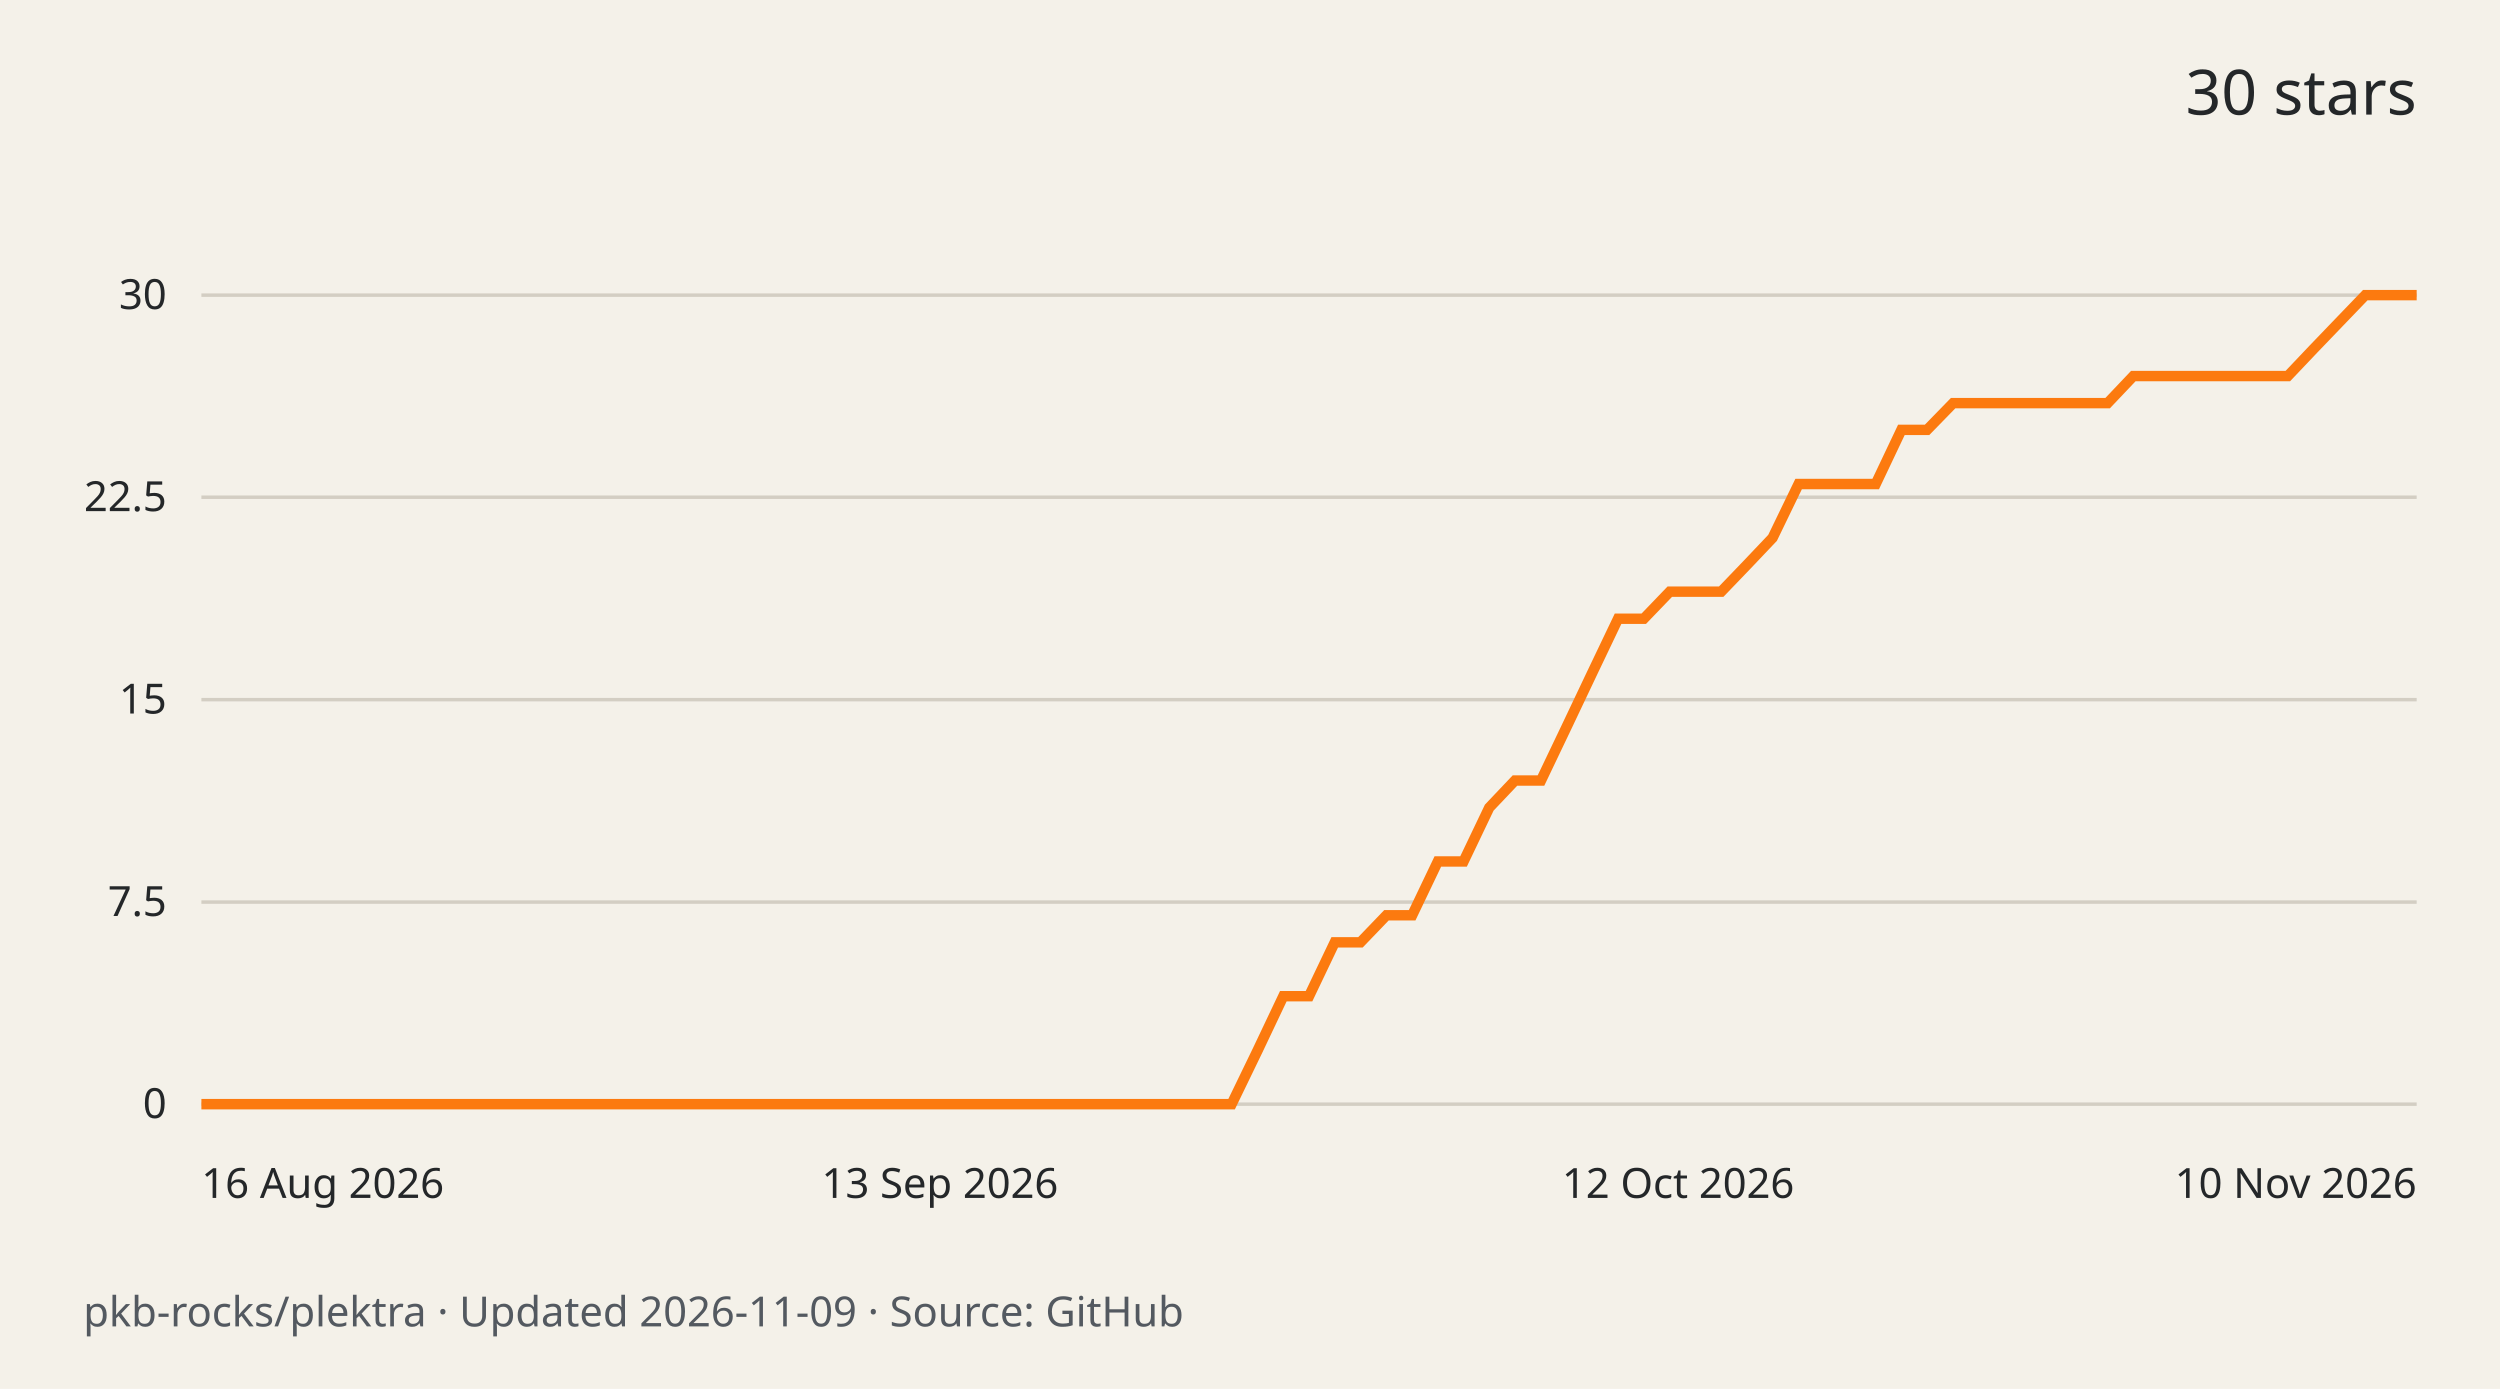
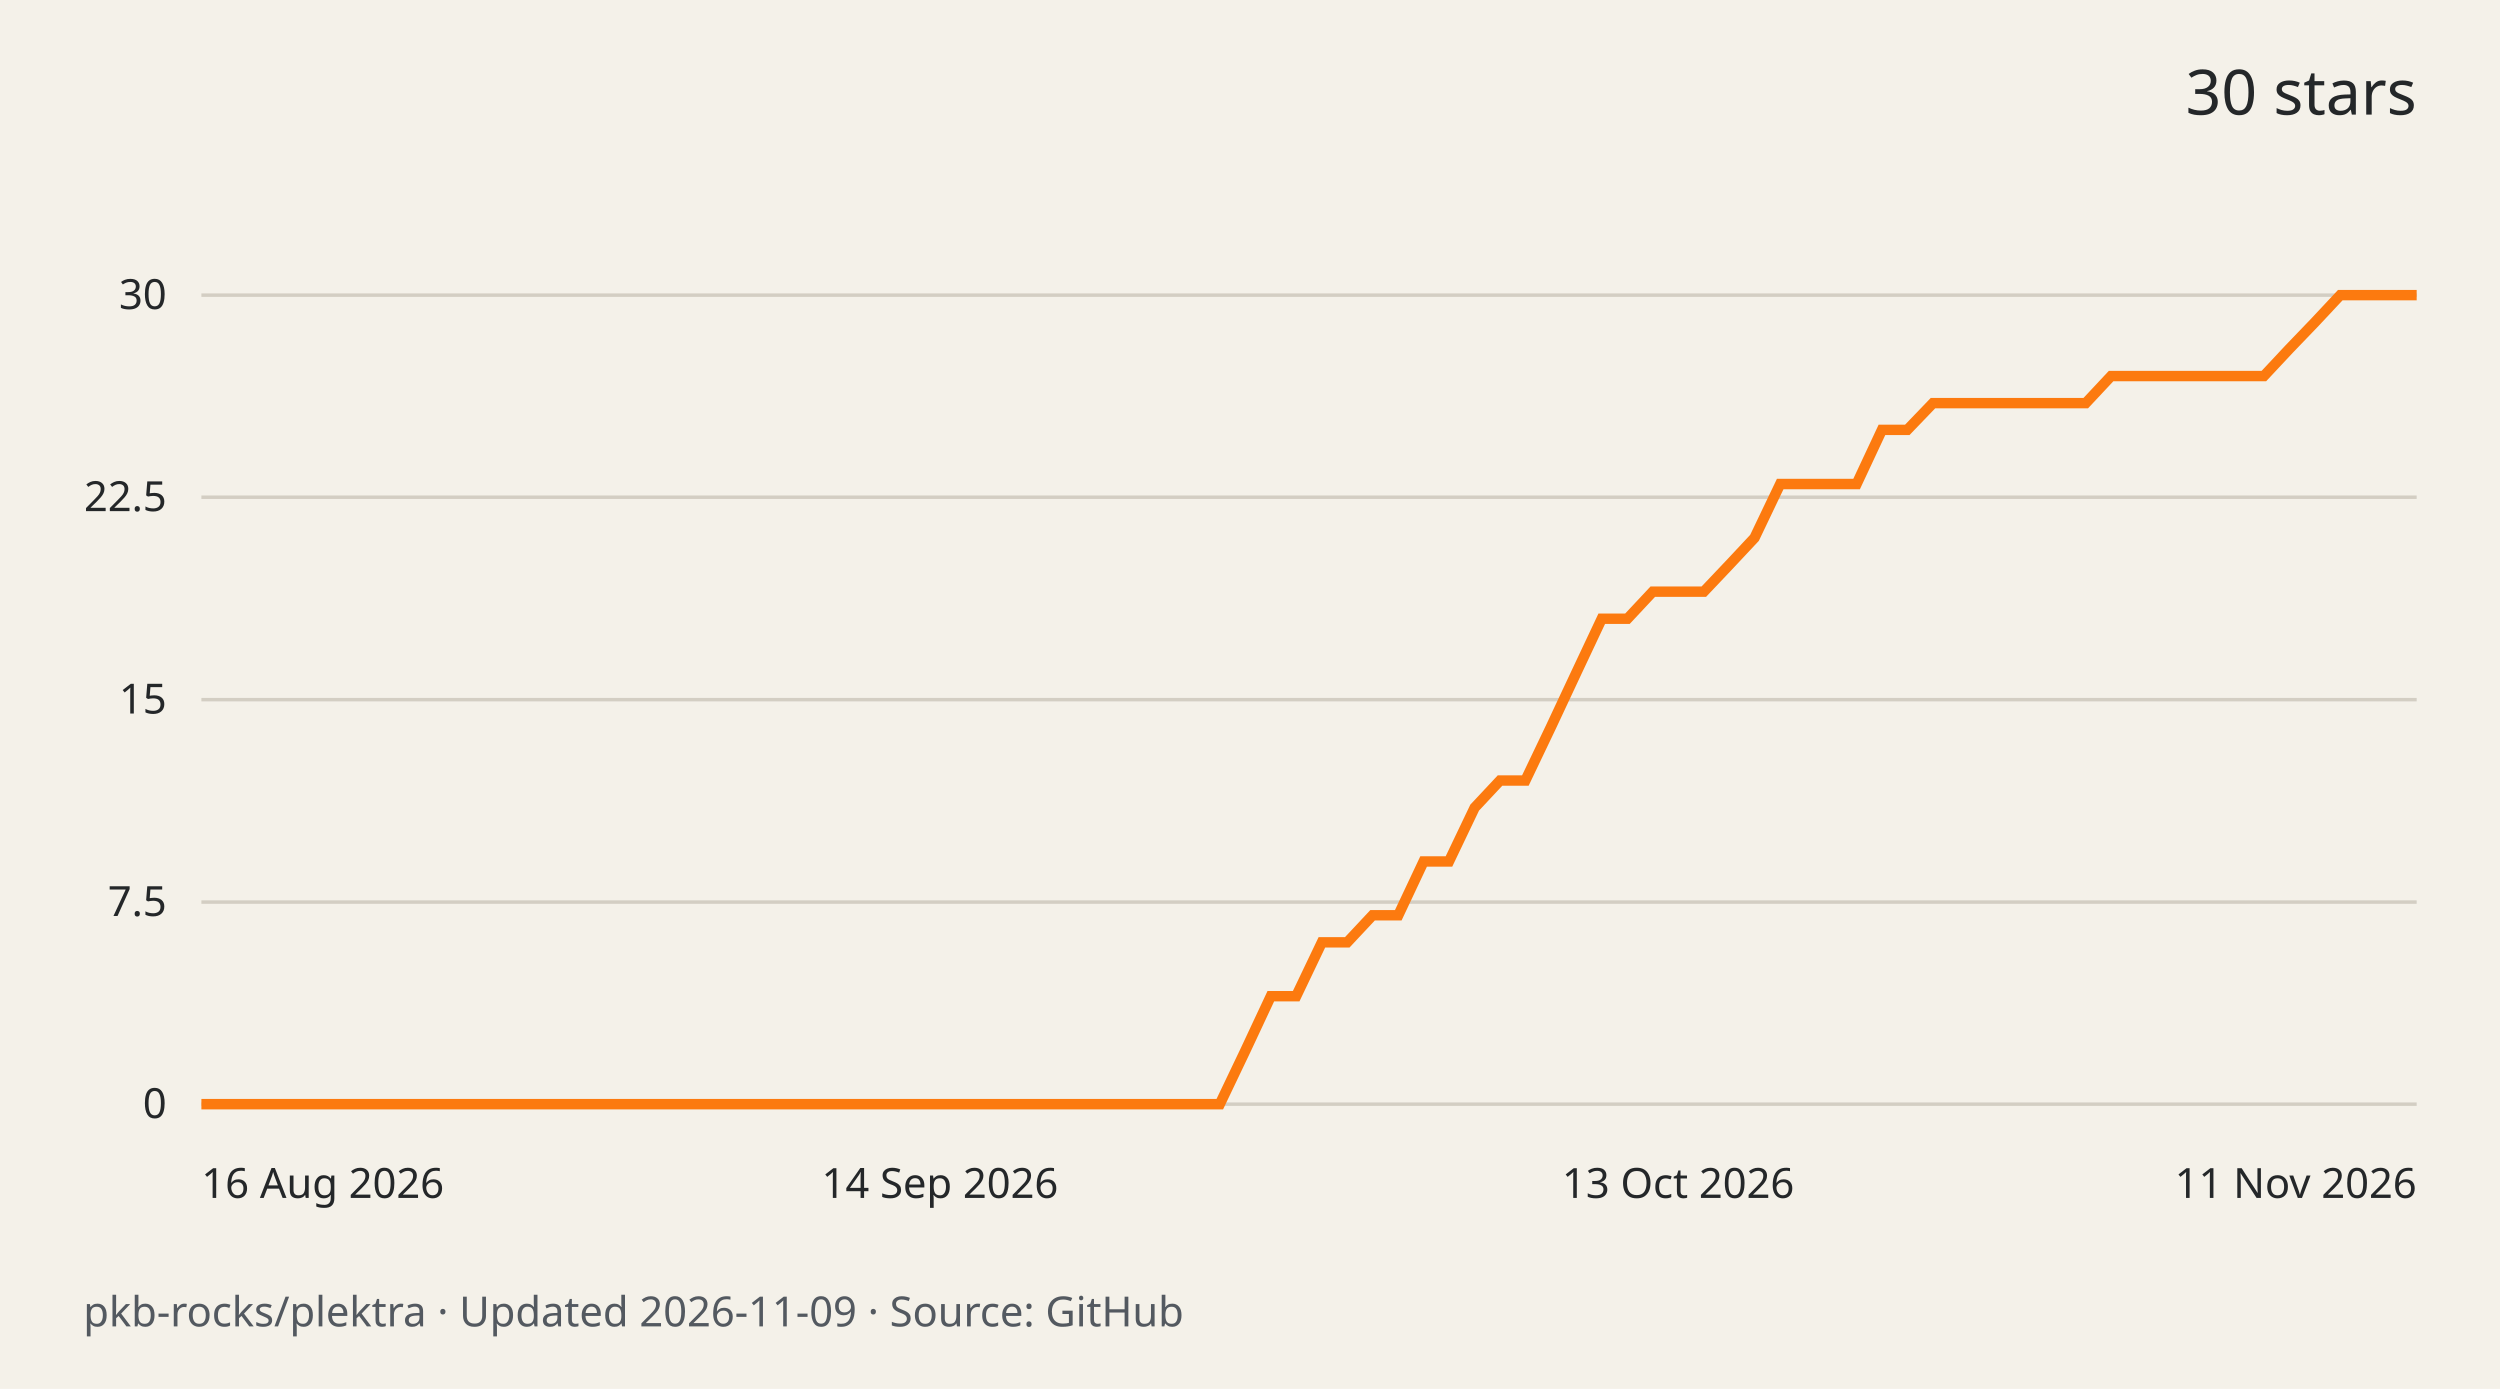
<svg xmlns="http://www.w3.org/2000/svg" width="720" height="400" viewBox="0 0 720 400" role="img" aria-labelledby="title desc">
  <rect width="720" height="400" fill="#f4f1e9" />
  <g font-family="system-ui,sans-serif" fill="#242729">
    <text x="696" y="33" text-anchor="end" font-size="18">30 stars</text>
    <path d="M58 318.0H696" stroke="#d3cec3" />
    <text x="48" y="322.0" text-anchor="end" font-size="12">0</text>
    <path d="M58 259.8H696" stroke="#d3cec3" />
    <text x="48" y="263.8" text-anchor="end" font-size="12">7.5</text>
    <path d="M58 201.5H696" stroke="#d3cec3" />
    <text x="48" y="205.5" text-anchor="end" font-size="12">15</text>
    <path d="M58 143.2H696" stroke="#d3cec3" />
    <text x="48" y="147.2" text-anchor="end" font-size="12">22.5</text>
    <path d="M58 85.0H696" stroke="#d3cec3" />
    <text x="48" y="89.0" text-anchor="end" font-size="12">30</text>
-     <path d="M58.0 318.0 L65.4 318.0 L72.8 318.0 L80.3 318.0 L87.7 318.0 L95.1 318.0 L102.5 318.0 L109.9 318.0 L117.3 318.0 L124.8 318.0 L132.2 318.0 L139.6 318.0 L147.0 318.0 L154.4 318.0 L161.9 318.0 L169.3 318.0 L176.7 318.0 L184.1 318.0 L191.5 318.0 L199.0 318.0 L206.4 318.0 L213.8 318.0 L221.2 318.0 L228.6 318.0 L236.0 318.0 L243.5 318.0 L250.9 318.0 L258.3 318.0 L265.7 318.0 L273.1 318.0 L280.6 318.0 L288.0 318.0 L295.4 318.0 L302.8 318.0 L310.2 318.0 L317.7 318.0 L325.1 318.0 L332.5 318.0 L339.9 318.0 L347.3 318.0 L354.7 318.0 L362.2 302.5 L369.6 286.9 L377.0 286.9 L384.4 271.4 L391.8 271.4 L399.3 263.6 L406.7 263.6 L414.1 248.1 L421.5 248.1 L428.9 232.6 L436.3 224.8 L443.8 224.8 L451.2 209.3 L458.6 193.7 L466.0 178.2 L473.4 178.2 L480.9 170.4 L488.3 170.4 L495.7 170.4 L503.1 162.7 L510.5 154.9 L518.0 139.4 L525.4 139.4 L532.8 139.4 L540.2 139.4 L547.6 123.8 L555.0 123.8 L562.5 116.1 L569.9 116.1 L577.3 116.1 L584.7 116.1 L592.1 116.1 L599.6 116.1 L607.0 116.1 L614.4 108.3 L621.8 108.3 L629.2 108.3 L636.7 108.3 L644.1 108.3 L651.5 108.3 L658.9 108.3 L666.3 100.5 L673.7 92.8 L681.2 85.0 L688.6 85.0 L696.0 85.0" fill="none" stroke="#fc7a0f" stroke-width="3" />
+     <path d="M58.0 318.0 L65.3 318.0 L72.7 318.0 L80.0 318.0 L87.3 318.0 L94.7 318.0 L102.0 318.0 L109.3 318.0 L116.7 318.0 L124.0 318.0 L131.3 318.0 L138.7 318.0 L146.0 318.0 L153.3 318.0 L160.7 318.0 L168.0 318.0 L175.3 318.0 L182.7 318.0 L190.0 318.0 L197.3 318.0 L204.7 318.0 L212.0 318.0 L219.3 318.0 L226.7 318.0 L234.0 318.0 L241.3 318.0 L248.7 318.0 L256.0 318.0 L263.3 318.0 L270.7 318.0 L278.0 318.0 L285.3 318.0 L292.7 318.0 L300.0 318.0 L307.3 318.0 L314.7 318.0 L322.0 318.0 L329.3 318.0 L336.7 318.0 L344.0 318.0 L351.3 318.0 L358.7 302.5 L366.0 286.9 L373.3 286.9 L380.7 271.4 L388.0 271.4 L395.3 263.6 L402.7 263.6 L410.0 248.1 L417.3 248.1 L424.7 232.6 L432.0 224.8 L439.3 224.8 L446.7 209.3 L454.0 193.7 L461.3 178.2 L468.7 178.2 L476.0 170.4 L483.3 170.4 L490.7 170.4 L498.0 162.7 L505.3 154.9 L512.7 139.4 L520.0 139.4 L527.3 139.4 L534.7 139.4 L542.0 123.8 L549.3 123.8 L556.7 116.1 L564.0 116.1 L571.3 116.1 L578.7 116.1 L586.0 116.1 L593.3 116.1 L600.7 116.1 L608.0 108.3 L615.3 108.3 L622.7 108.3 L630.0 108.3 L637.3 108.3 L644.7 108.3 L652.0 108.3 L659.3 100.5 L666.7 92.8 L674.0 85.0 L681.3 85.0 L688.7 85.0 L696.0 85.0" fill="none" stroke="#fc7a0f" stroke-width="3" />
    <text x="58.0" y="345" text-anchor="start" font-size="12">16 Aug 2026</text>
-     <text x="270.7" y="345" text-anchor="middle" font-size="12">13 Sep 2026</text>
-     <text x="483.3" y="345" text-anchor="middle" font-size="12">12 Oct 2026</text>
-     <text x="696.0" y="345" text-anchor="end" font-size="12">10 Nov 2026</text>
+     <text x="270.7" y="345" text-anchor="middle" font-size="12">14 Sep 2026</text>
+     <text x="483.3" y="345" text-anchor="middle" font-size="12">13 Oct 2026</text>
+     <text x="696.0" y="345" text-anchor="end" font-size="12">11 Nov 2026</text>
    <text x="24" y="382" font-size="12" fill="#535960">pkb-rocks/plektra · Updated 2026-11-09 · Source: GitHub</text>
  </g>
</svg>
